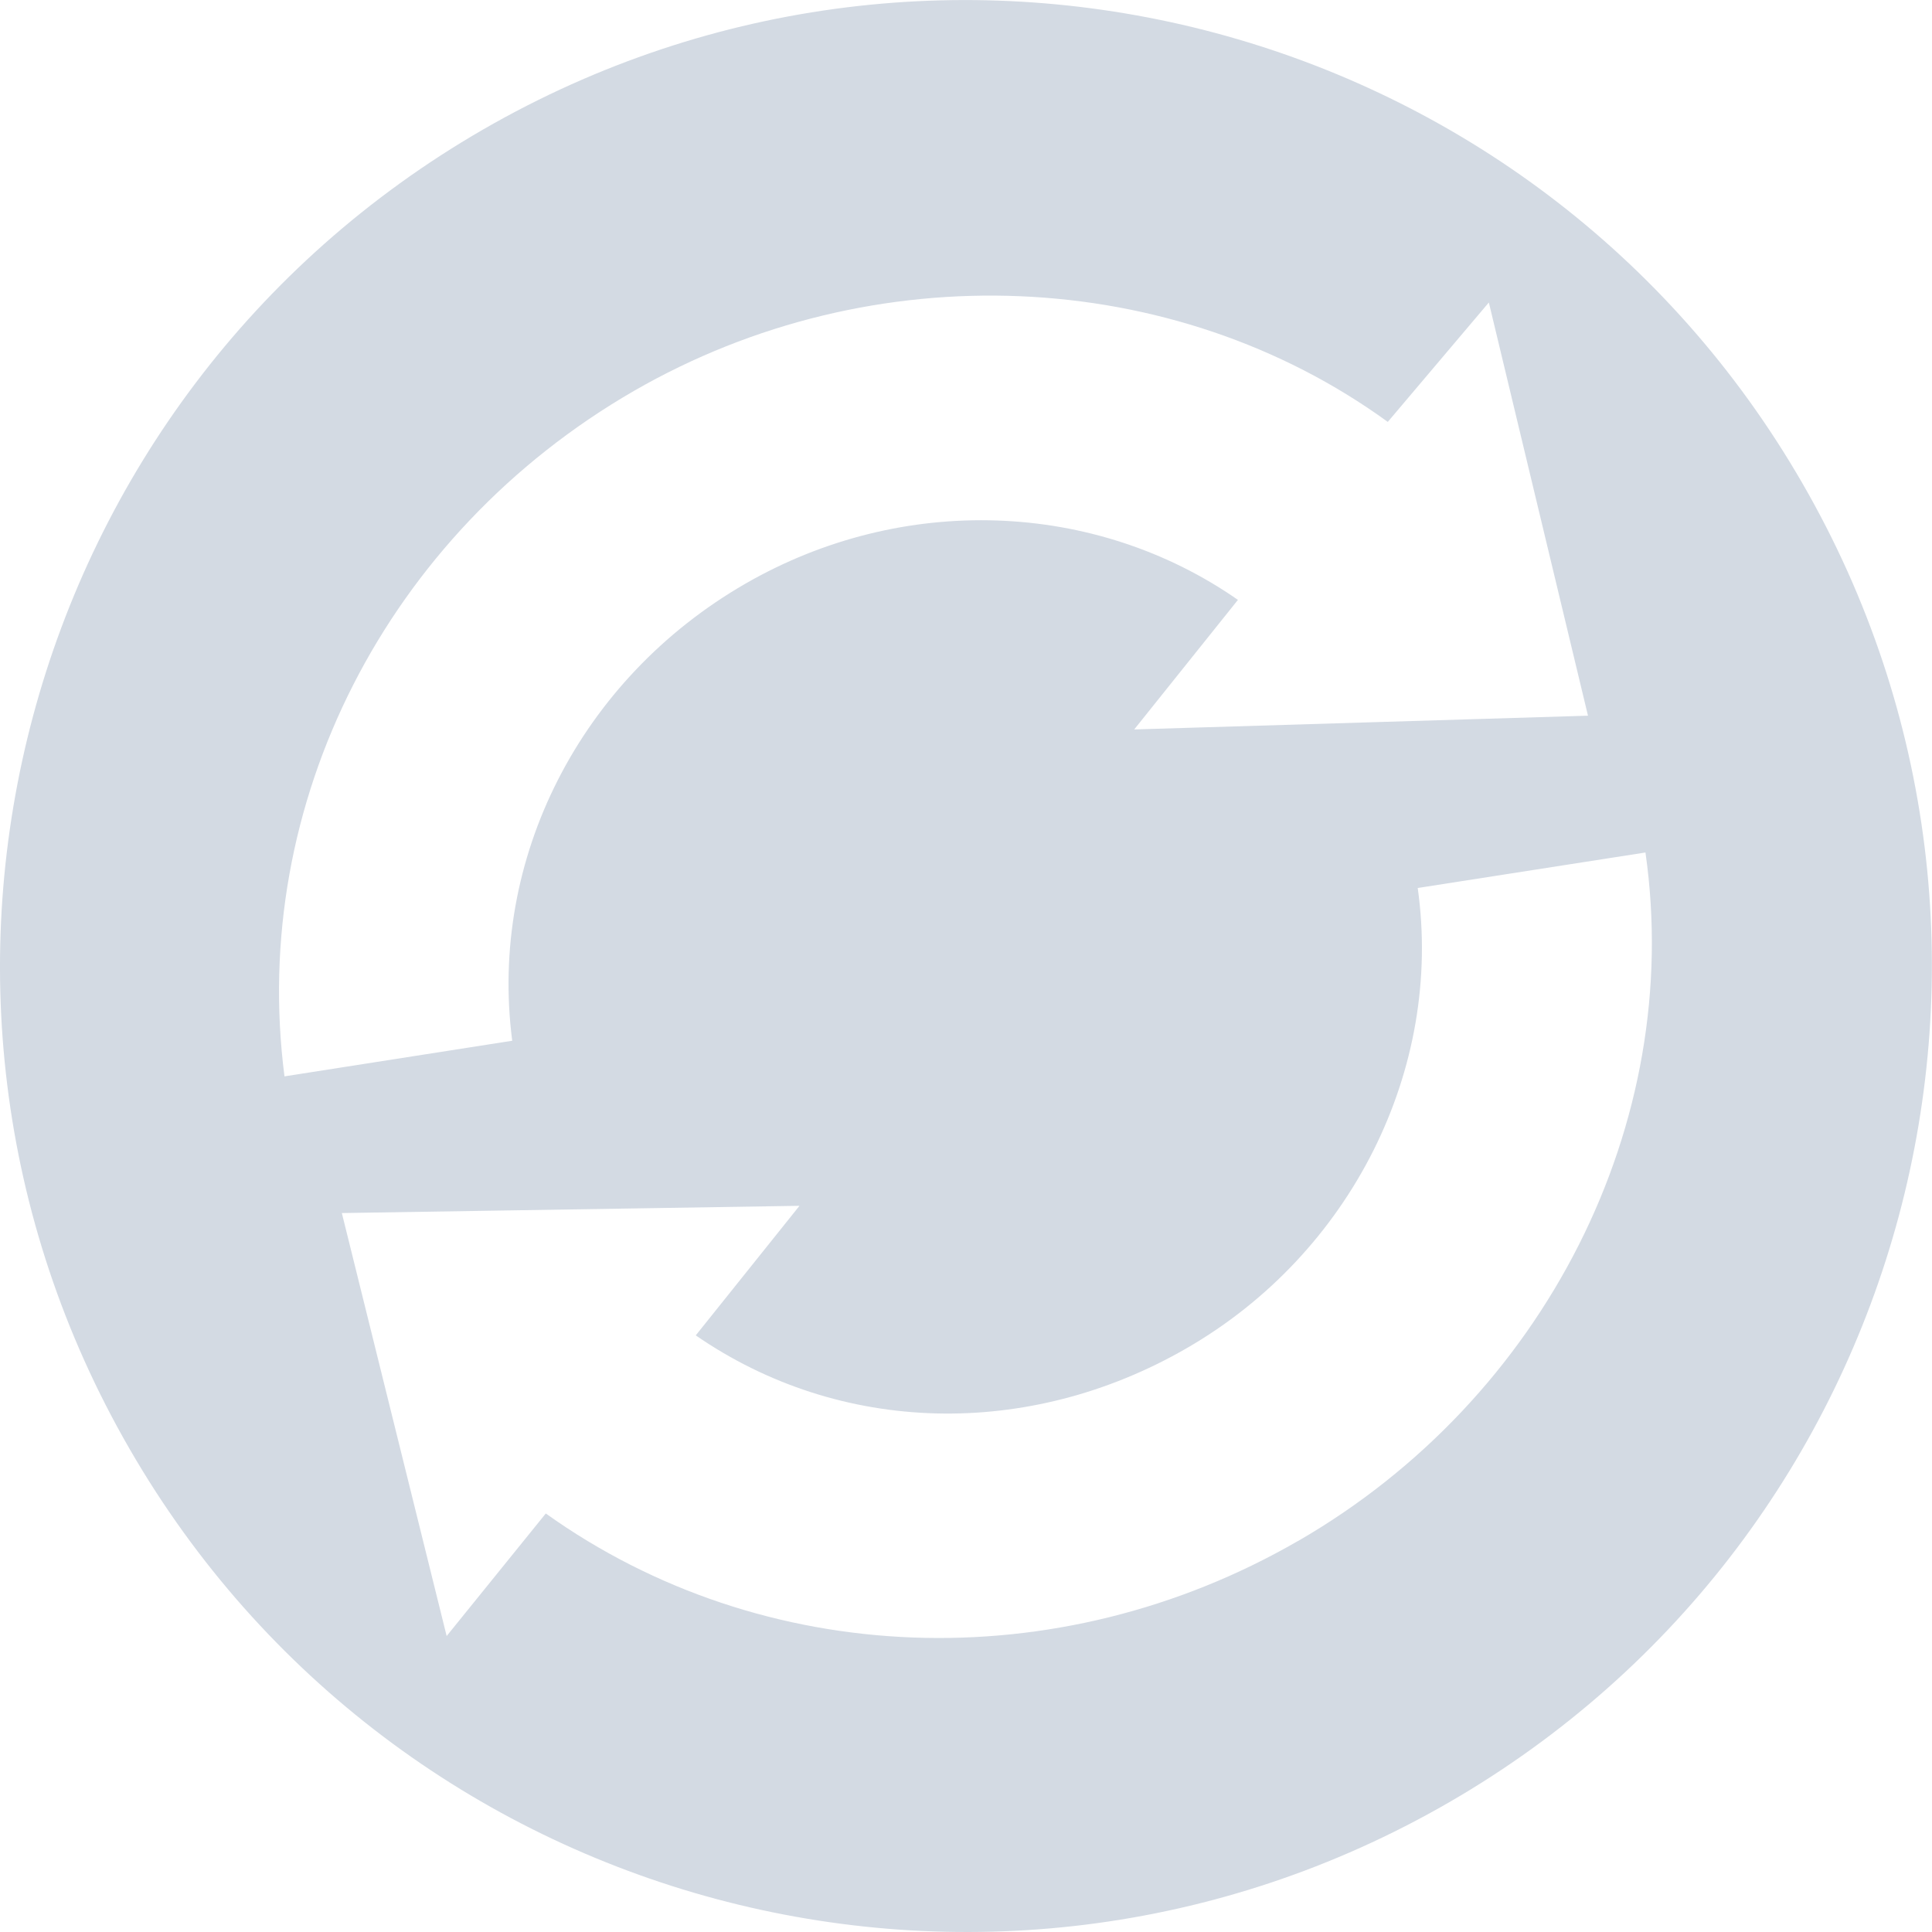
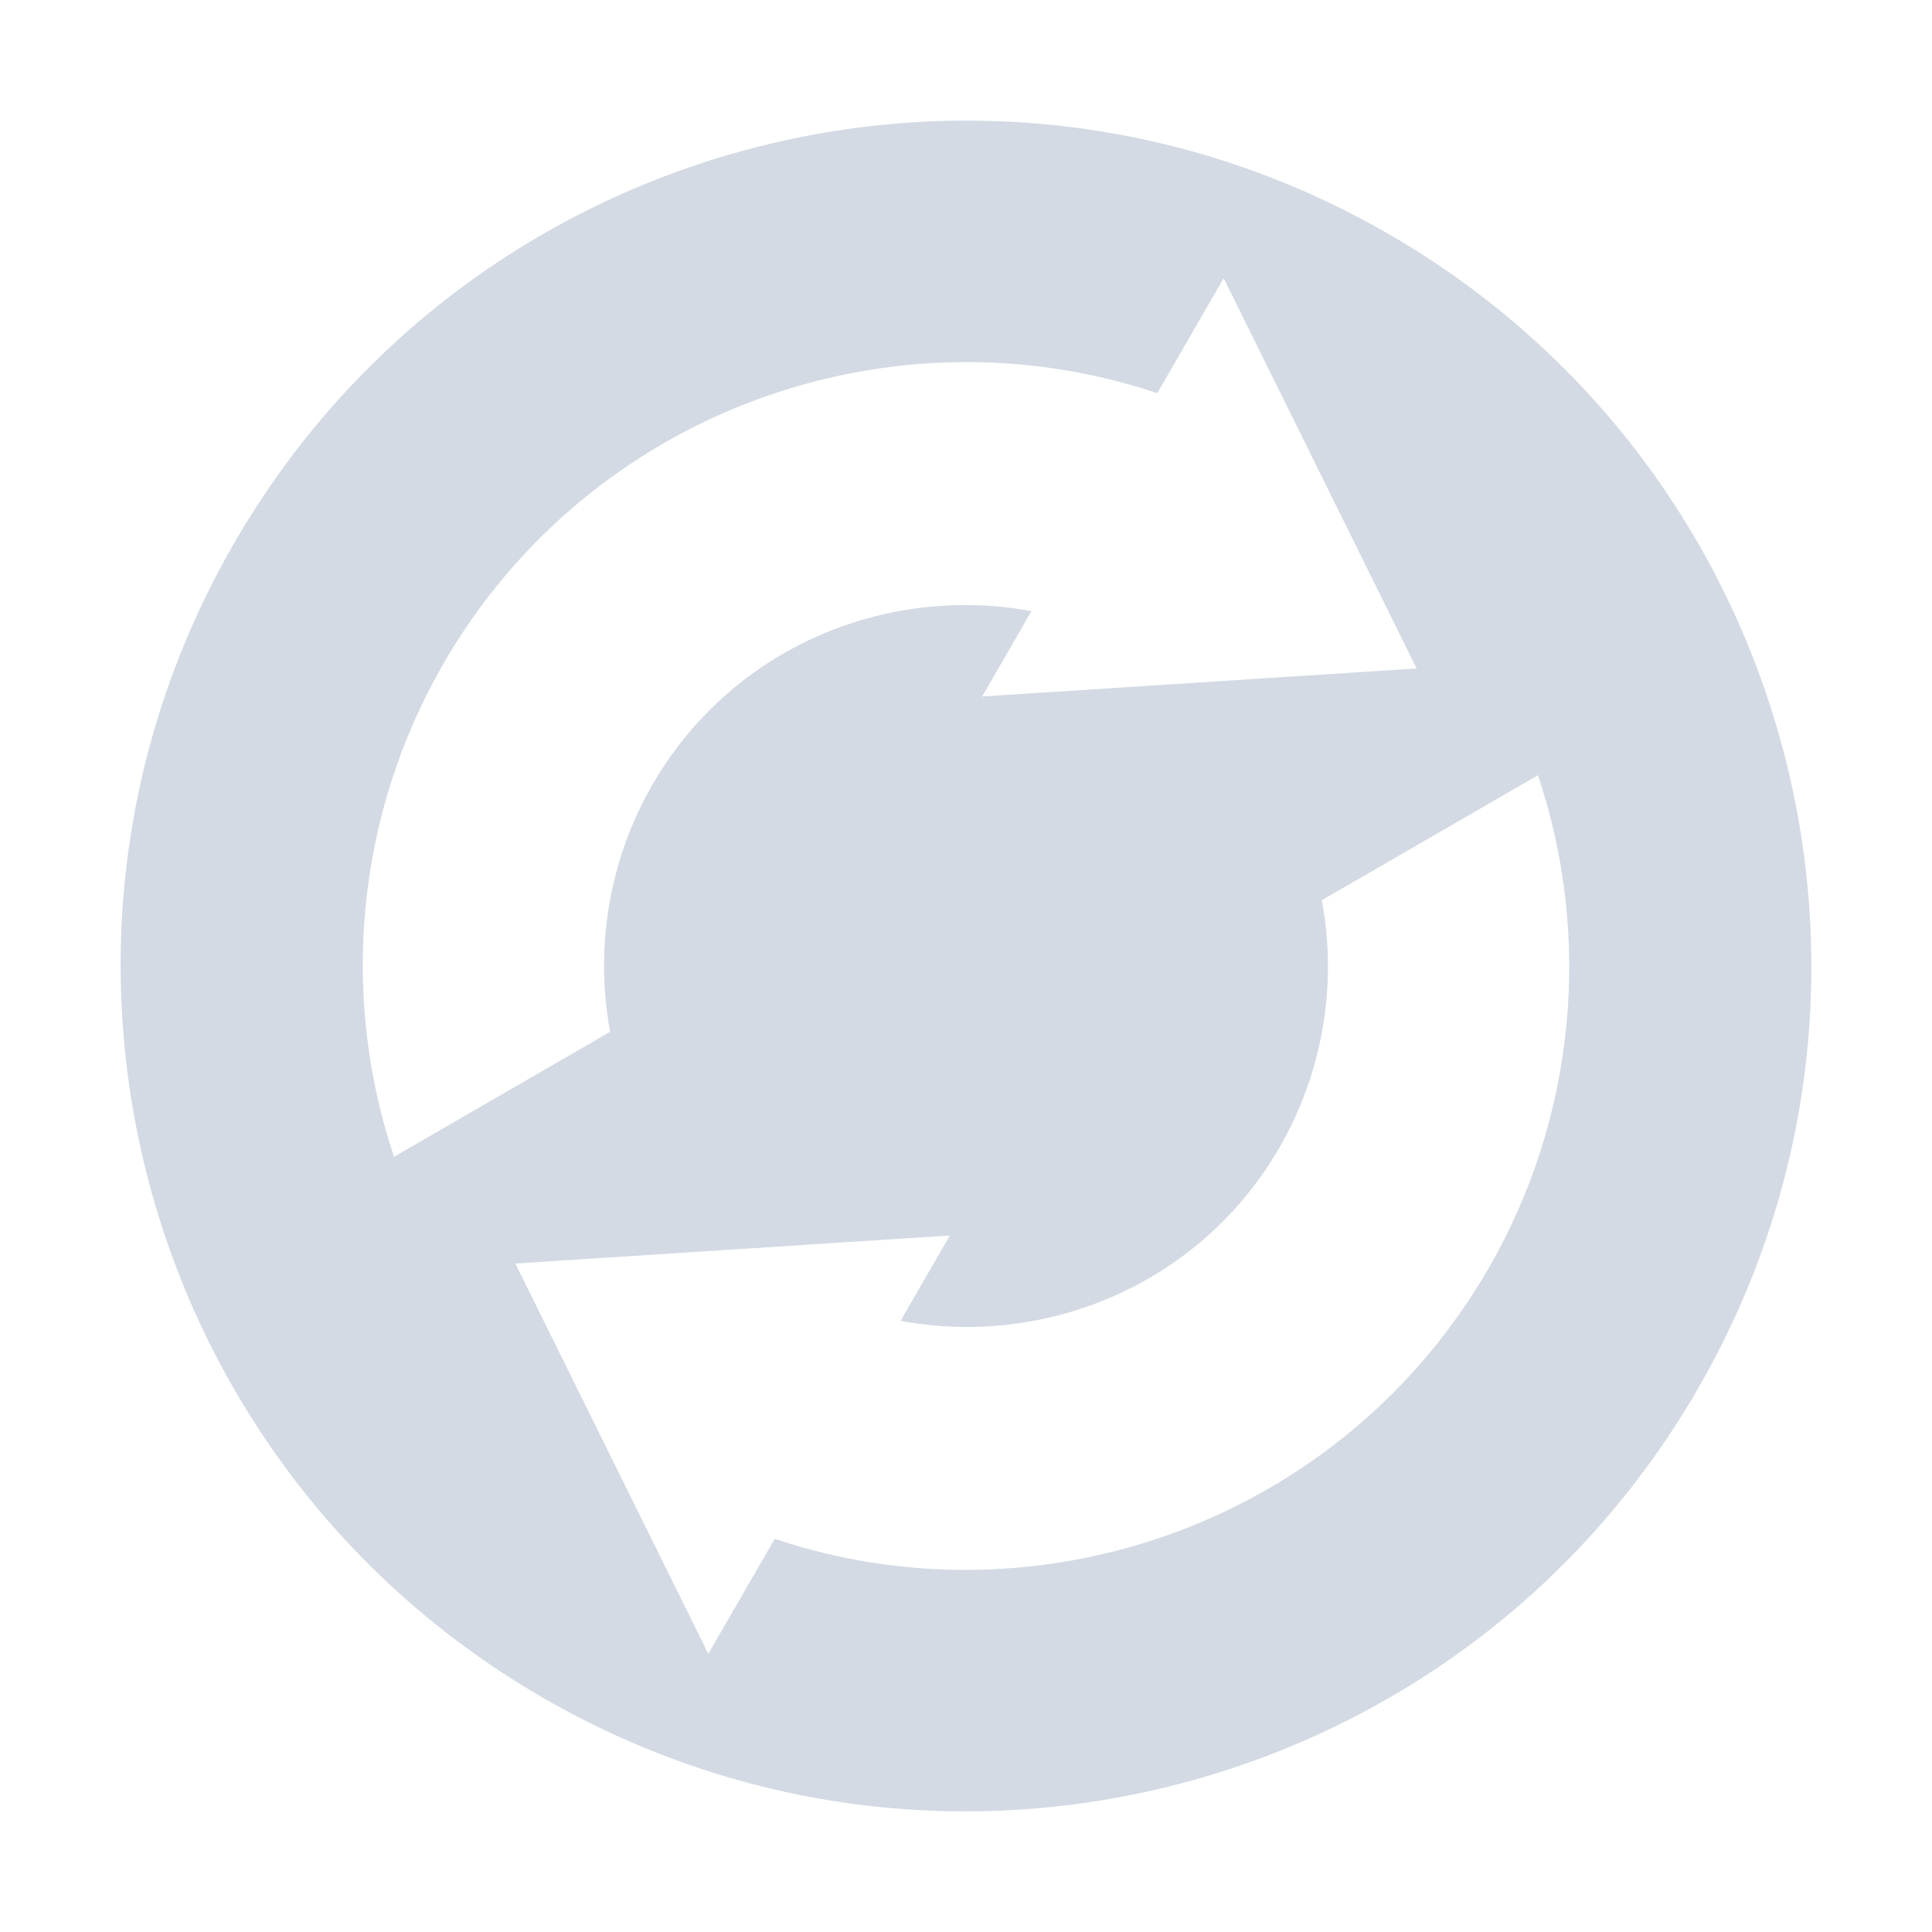
- <svg xmlns="http://www.w3.org/2000/svg" width="16" height="16" version="1.1">
-   <defs>
+ <svg xmlns="http://www.w3.org/2000/svg" width="16" height="16" version="1.1" id="svg2">
+   <defs id="defs4">
    <style id="current-color-scheme" type="text/css">
   .ColorScheme-Text { color:#d3dae3; } .ColorScheme-Highlight { color:#5294e2; }
  </style>
  </defs>
-   <g>
-     <path style="fill:currentColor" class="ColorScheme-Text" d="M 11.999,14.927 C 15.824,12.718 17.135,7.826 14.926,4.001 12.718,0.175 7.826,-1.135 4,1.073 0.175,3.282 -1.136,8.174 1.073,11.999 3.281,15.825 8.173,17.136 11.999,14.927 Z M 10.749,12.762 C 8.754,13.914 6.316,13.817 4.52,12.534 L 3.699,13.549 2.831,10.046 6.621,9.986 5.762,11.059 C 6.955,11.883 8.516,11.923 9.828,11.165 11.19,10.379 11.952,8.854 11.741,7.354 L 13.627,7.06 C 13.948,9.304 12.792,11.583 10.75,12.762 Z M 13.152,5.927 9.393,6.041 10.252,4.968 C 9.069,4.144 7.474,4.083 6.171,4.835 4.806,5.623 4.046,7.112 4.242,8.619 L 2.356,8.914 C 2.064,6.654 3.201,4.421 5.249,3.238 7.234,2.093 9.717,2.205 11.493,3.494 L 12.33,2.505 13.151,5.927 Z" />
-   </g>
+   <path style="color:#d3dae3;fill:currentColor" d="M 14.062,11.5 C 15.995,8.152 14.848,3.871 11.5,1.938 8.152,0.005 3.871,1.152 1.938,4.5 c -1.933,3.348 -0.786,7.629 2.562,9.562 3.348,1.933 7.629,0.786 9.562,-2.562 z M 12.33,10.5 c -1.21,2.095 -3.706,2.984 -5.914,2.244 L 5.866,13.696 4.268,10.464 7.866,10.232 7.458,10.939 c 1.214,0.224 2.488,-0.309 3.14,-1.439 0.356,-0.619 0.479,-1.344 0.349,-2.045 L 12.737,6.42 C 13.191,7.776 13.043,9.261 12.33,10.5 Z M 11.732,5.536 8.134,5.768 8.542,5.061 C 7.329,4.837 6.054,5.37 5.402,6.5 5.046,7.119 4.923,7.844 5.053,8.545 L 3.263,9.58 C 2.809,8.224 2.957,6.739 3.67,5.5 4.879,3.405 7.376,2.516 9.584,3.256 l 0.55,-0.952 1.598,3.232 z" id="path3953" />
</svg>
